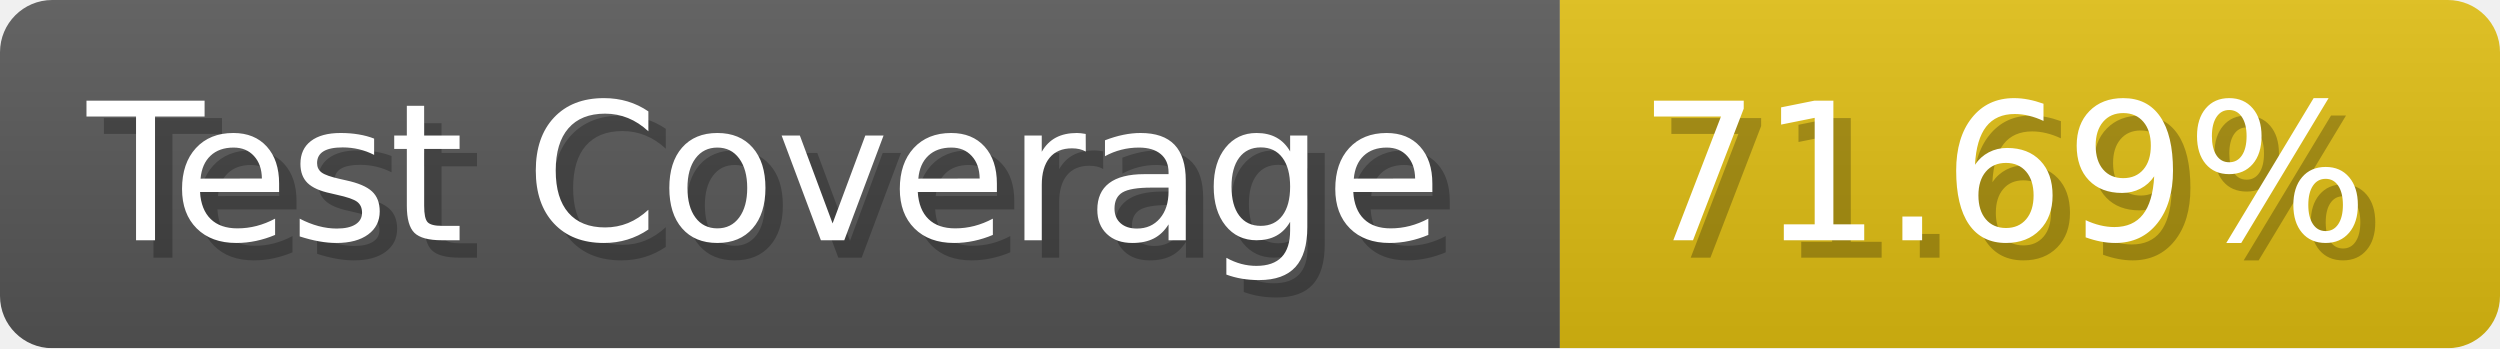
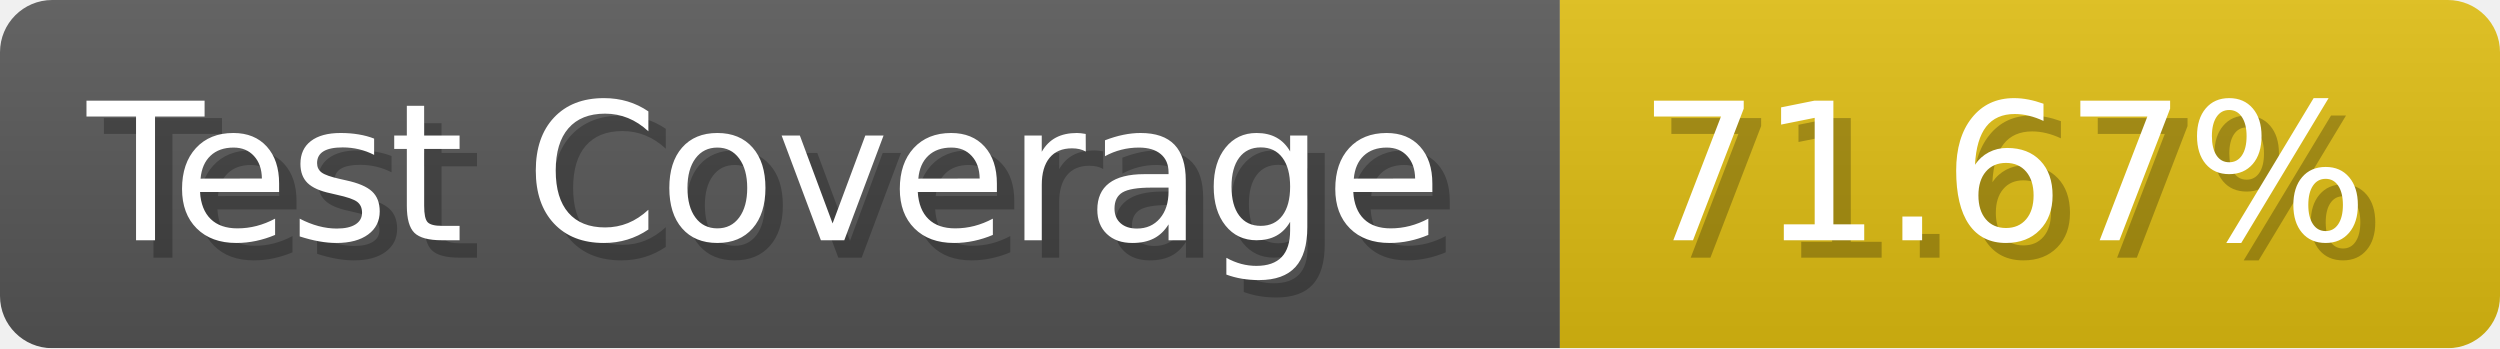
- <svg xmlns="http://www.w3.org/2000/svg" width="143.6" height="20" viewBox="0 0 1436 200" role="img" aria-label="Test Coverage: 71.69%">
+ <svg xmlns="http://www.w3.org/2000/svg" width="143.6" height="20" viewBox="0 0 1436 200" role="img" aria-label="Test Coverage: 71.67%">
  <linearGradient id="a" x2="0" y2="100%">
    <stop offset="0" stop-opacity=".1" stop-color="#EEE" />
    <stop offset="1" stop-opacity=".1" />
  </linearGradient>
  <mask id="m">
    <rect width="1436" height="200" rx="30" fill="#FFF" />
  </mask>
  <g mask="url(#m)">
    <rect width="896" height="200" fill="#555" />
    <rect width="540" height="200" fill="#DB1" x="896" />
    <rect width="1436" height="200" fill="url(#a)" />
  </g>
  <g aria-hidden="true" fill="#fff" text-anchor="start" font-family="Verdana,DejaVu Sans,sans-serif" font-size="110">
    <text x="60" y="148" textLength="796" fill="#000" opacity="0.25">Test Coverage</text>
    <text x="50" y="138" textLength="796">Test Coverage</text>
-     <text x="951" y="148" textLength="440" fill="#000" opacity="0.25">71.69%</text>
-     <text x="941" y="138" textLength="440">71.69%</text>
+     <text x="951" y="148" textLength="440" fill="#000" opacity="0.25">71.67%</text>
+     <text x="941" y="138" textLength="440">71.67%</text>
  </g>
</svg>
